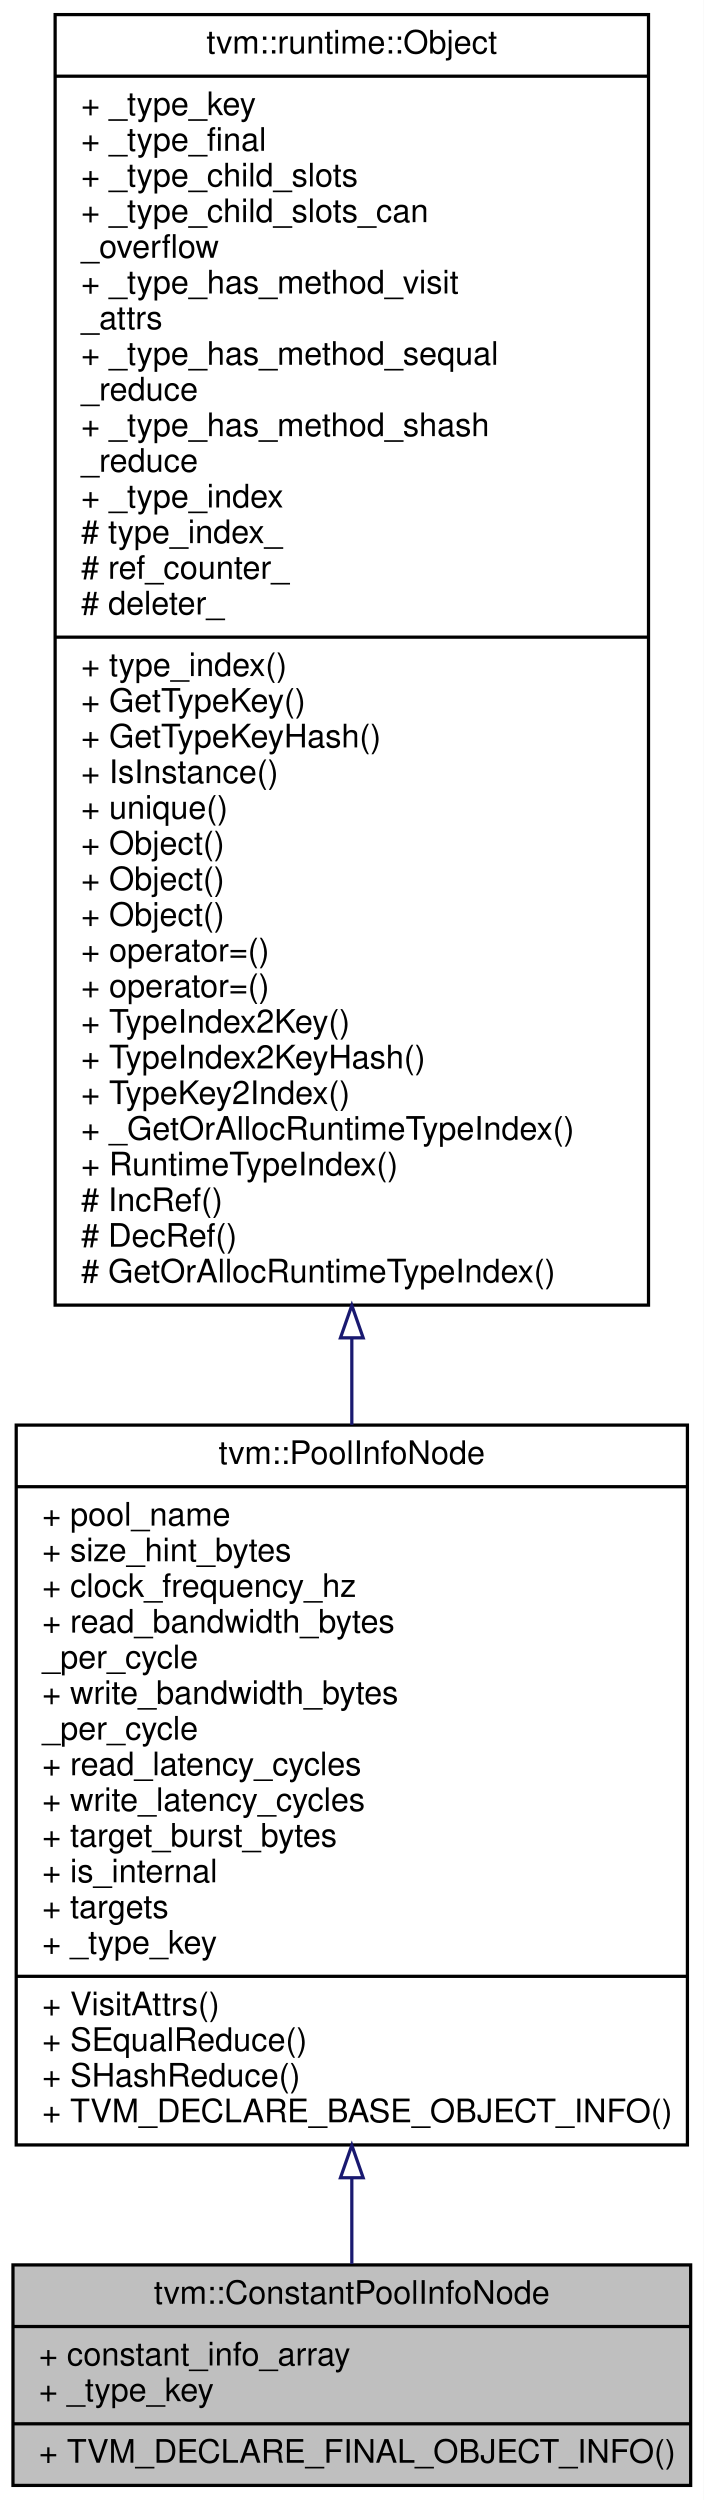
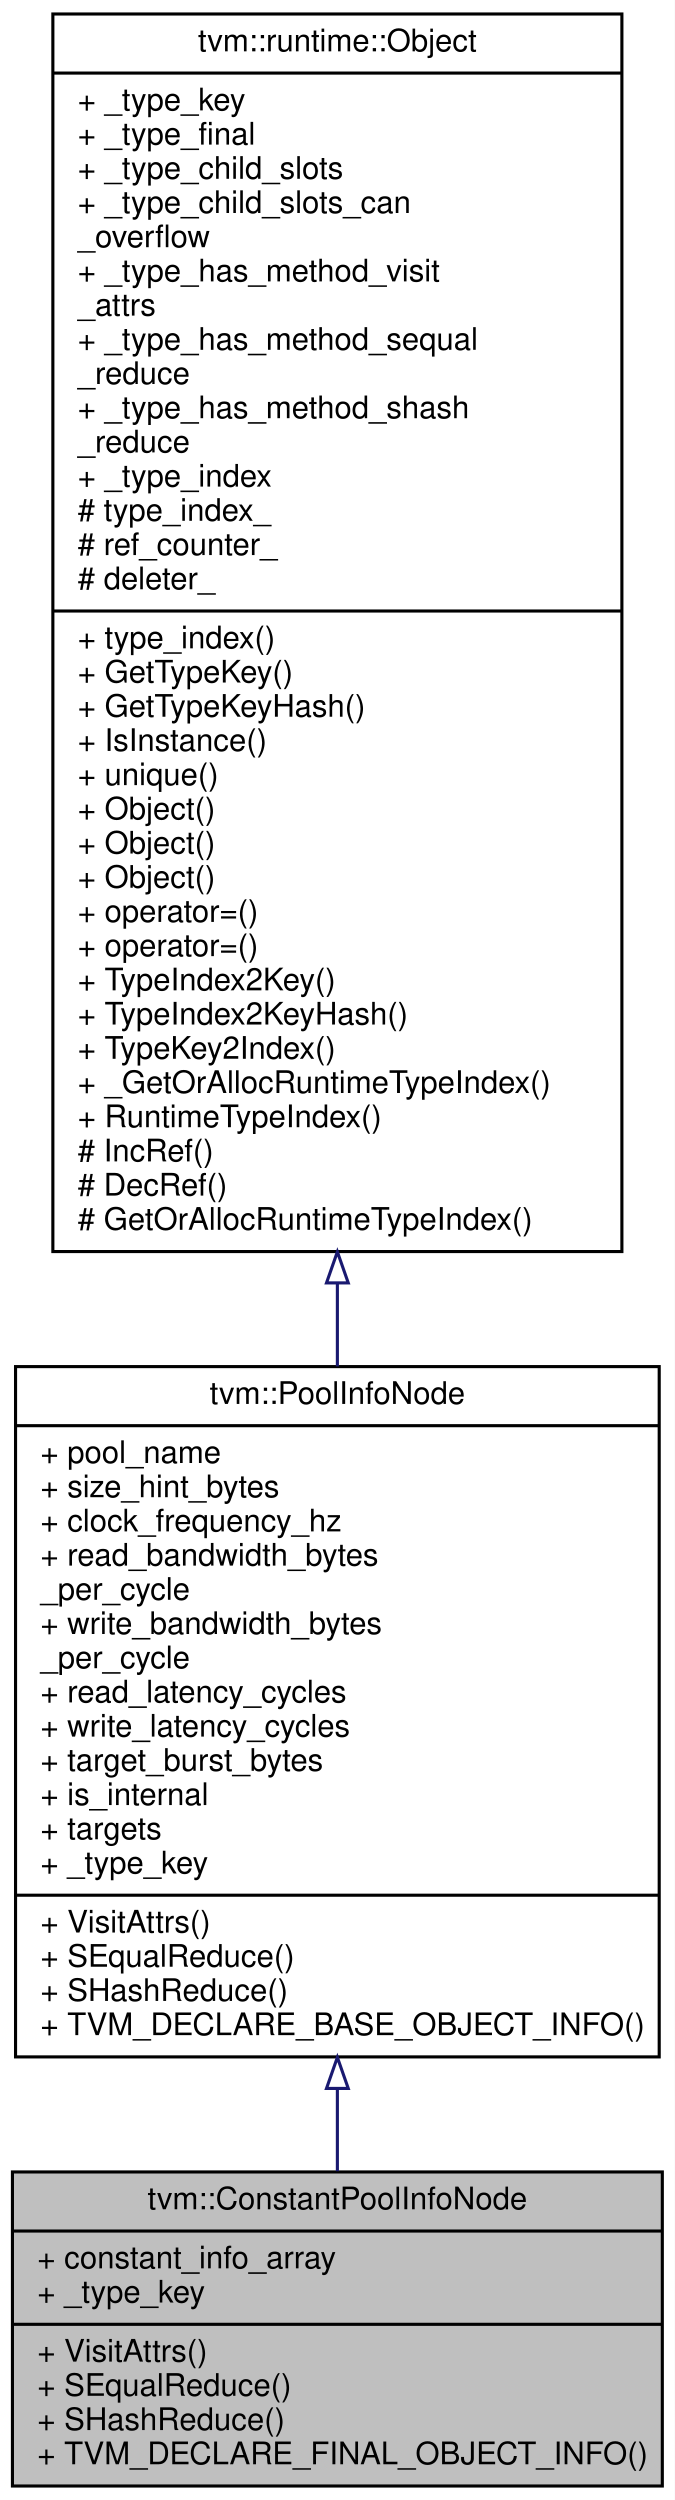
- <svg xmlns="http://www.w3.org/2000/svg" xmlns:xlink="http://www.w3.org/1999/xlink" width="217pt" height="771pt" viewBox="0.00 0.00 217.00 771.00">
-   <g id="graph0" class="graph" transform="scale(1 1) rotate(0) translate(4 767)">
-     <polygon fill="#ffffff" stroke="transparent" points="-4,4 -4,-767 213,-767 213,4 -4,4" />
+ <svg xmlns="http://www.w3.org/2000/svg" xmlns:xlink="http://www.w3.org/1999/xlink" width="217pt" height="804pt" viewBox="0.00 0.00 217.00 804.00">
+   <g id="graph0" class="graph" transform="scale(1 1) rotate(0) translate(4 800)">
+     <polygon fill="#ffffff" stroke="transparent" points="-4,4 -4,-800 213,-800 213,4 -4,4" />
    <g id="node1" class="node">
-       <polygon fill="#bfbfbf" stroke="#000000" points="0,-.5 0,-68.5 209,-68.5 209,-.5 0,-.5" />
-       <text text-anchor="middle" x="104.5" y="-56.5" font-family="Helvetica,sans-Serif" font-size="10.00" fill="#000000">tvm::ConstantPoolInfoNode</text>
-       <polyline fill="none" stroke="#000000" points="0,-49.5 209,-49.5 " />
-       <text text-anchor="start" x="8" y="-37.5" font-family="Helvetica,sans-Serif" font-size="10.00" fill="#000000">+ constant_info_array</text>
-       <text text-anchor="start" x="8" y="-26.5" font-family="Helvetica,sans-Serif" font-size="10.00" fill="#000000">+ _type_key</text>
-       <polyline fill="none" stroke="#000000" points="0,-19.5 209,-19.5 " />
+       <polygon fill="#bfbfbf" stroke="#000000" points="0,-.5 0,-101.5 209,-101.5 209,-.5 0,-.5" />
+       <text text-anchor="middle" x="104.5" y="-89.5" font-family="Helvetica,sans-Serif" font-size="10.00" fill="#000000">tvm::ConstantPoolInfoNode</text>
+       <polyline fill="none" stroke="#000000" points="0,-82.5 209,-82.5 " />
+       <text text-anchor="start" x="8" y="-70.5" font-family="Helvetica,sans-Serif" font-size="10.00" fill="#000000">+ constant_info_array</text>
+       <text text-anchor="start" x="8" y="-59.5" font-family="Helvetica,sans-Serif" font-size="10.00" fill="#000000">+ _type_key</text>
+       <polyline fill="none" stroke="#000000" points="0,-52.5 209,-52.5 " />
+       <text text-anchor="start" x="8" y="-40.5" font-family="Helvetica,sans-Serif" font-size="10.00" fill="#000000">+ VisitAttrs()</text>
+       <text text-anchor="start" x="8" y="-29.5" font-family="Helvetica,sans-Serif" font-size="10.00" fill="#000000">+ SEqualReduce()</text>
+       <text text-anchor="start" x="8" y="-18.5" font-family="Helvetica,sans-Serif" font-size="10.00" fill="#000000">+ SHashReduce()</text>
      <text text-anchor="start" x="8" y="-7.5" font-family="Helvetica,sans-Serif" font-size="10.00" fill="#000000">+ TVM_DECLARE_FINAL_OBJECT_INFO()</text>
    </g>
    <g id="node2" class="node">
      <g id="a_node2">
        <a xlink:href="structtvm_1_1PoolInfoNode.html" target="_top" xlink:title="Describes a pool of memory accessible by one or more targets. ">
-           <polygon fill="#ffffff" stroke="#000000" points="1,-105.5 1,-327.5 208,-327.5 208,-105.5 1,-105.5" />
-           <text text-anchor="middle" x="104.5" y="-315.5" font-family="Helvetica,sans-Serif" font-size="10.00" fill="#000000">tvm::PoolInfoNode</text>
-           <polyline fill="none" stroke="#000000" points="1,-308.5 208,-308.5 " />
-           <text text-anchor="start" x="9" y="-296.5" font-family="Helvetica,sans-Serif" font-size="10.00" fill="#000000">+ pool_name</text>
-           <text text-anchor="start" x="9" y="-285.5" font-family="Helvetica,sans-Serif" font-size="10.00" fill="#000000">+ size_hint_bytes</text>
-           <text text-anchor="start" x="9" y="-274.5" font-family="Helvetica,sans-Serif" font-size="10.00" fill="#000000">+ clock_frequency_hz</text>
-           <text text-anchor="start" x="9" y="-263.5" font-family="Helvetica,sans-Serif" font-size="10.00" fill="#000000">+ read_bandwidth_bytes</text>
-           <text text-anchor="start" x="9" y="-252.5" font-family="Helvetica,sans-Serif" font-size="10.00" fill="#000000">_per_cycle</text>
-           <text text-anchor="start" x="9" y="-241.5" font-family="Helvetica,sans-Serif" font-size="10.00" fill="#000000">+ write_bandwidth_bytes</text>
-           <text text-anchor="start" x="9" y="-230.5" font-family="Helvetica,sans-Serif" font-size="10.00" fill="#000000">_per_cycle</text>
-           <text text-anchor="start" x="9" y="-219.5" font-family="Helvetica,sans-Serif" font-size="10.00" fill="#000000">+ read_latency_cycles</text>
-           <text text-anchor="start" x="9" y="-208.5" font-family="Helvetica,sans-Serif" font-size="10.00" fill="#000000">+ write_latency_cycles</text>
-           <text text-anchor="start" x="9" y="-197.5" font-family="Helvetica,sans-Serif" font-size="10.00" fill="#000000">+ target_burst_bytes</text>
-           <text text-anchor="start" x="9" y="-186.5" font-family="Helvetica,sans-Serif" font-size="10.00" fill="#000000">+ is_internal</text>
-           <text text-anchor="start" x="9" y="-175.5" font-family="Helvetica,sans-Serif" font-size="10.00" fill="#000000">+ targets</text>
-           <text text-anchor="start" x="9" y="-164.5" font-family="Helvetica,sans-Serif" font-size="10.00" fill="#000000">+ _type_key</text>
-           <polyline fill="none" stroke="#000000" points="1,-157.5 208,-157.5 " />
-           <text text-anchor="start" x="9" y="-145.5" font-family="Helvetica,sans-Serif" font-size="10.00" fill="#000000">+ VisitAttrs()</text>
-           <text text-anchor="start" x="9" y="-134.5" font-family="Helvetica,sans-Serif" font-size="10.00" fill="#000000">+ SEqualReduce()</text>
-           <text text-anchor="start" x="9" y="-123.5" font-family="Helvetica,sans-Serif" font-size="10.00" fill="#000000">+ SHashReduce()</text>
-           <text text-anchor="start" x="9" y="-112.5" font-family="Helvetica,sans-Serif" font-size="10.00" fill="#000000">+ TVM_DECLARE_BASE_OBJECT_INFO()</text>
+           <polygon fill="#ffffff" stroke="#000000" points="1,-138.5 1,-360.5 208,-360.5 208,-138.5 1,-138.5" />
+           <text text-anchor="middle" x="104.5" y="-348.5" font-family="Helvetica,sans-Serif" font-size="10.00" fill="#000000">tvm::PoolInfoNode</text>
+           <polyline fill="none" stroke="#000000" points="1,-341.5 208,-341.5 " />
+           <text text-anchor="start" x="9" y="-329.5" font-family="Helvetica,sans-Serif" font-size="10.00" fill="#000000">+ pool_name</text>
+           <text text-anchor="start" x="9" y="-318.5" font-family="Helvetica,sans-Serif" font-size="10.00" fill="#000000">+ size_hint_bytes</text>
+           <text text-anchor="start" x="9" y="-307.5" font-family="Helvetica,sans-Serif" font-size="10.00" fill="#000000">+ clock_frequency_hz</text>
+           <text text-anchor="start" x="9" y="-296.5" font-family="Helvetica,sans-Serif" font-size="10.00" fill="#000000">+ read_bandwidth_bytes</text>
+           <text text-anchor="start" x="9" y="-285.5" font-family="Helvetica,sans-Serif" font-size="10.00" fill="#000000">_per_cycle</text>
+           <text text-anchor="start" x="9" y="-274.5" font-family="Helvetica,sans-Serif" font-size="10.00" fill="#000000">+ write_bandwidth_bytes</text>
+           <text text-anchor="start" x="9" y="-263.5" font-family="Helvetica,sans-Serif" font-size="10.00" fill="#000000">_per_cycle</text>
+           <text text-anchor="start" x="9" y="-252.5" font-family="Helvetica,sans-Serif" font-size="10.00" fill="#000000">+ read_latency_cycles</text>
+           <text text-anchor="start" x="9" y="-241.5" font-family="Helvetica,sans-Serif" font-size="10.00" fill="#000000">+ write_latency_cycles</text>
+           <text text-anchor="start" x="9" y="-230.5" font-family="Helvetica,sans-Serif" font-size="10.00" fill="#000000">+ target_burst_bytes</text>
+           <text text-anchor="start" x="9" y="-219.5" font-family="Helvetica,sans-Serif" font-size="10.00" fill="#000000">+ is_internal</text>
+           <text text-anchor="start" x="9" y="-208.5" font-family="Helvetica,sans-Serif" font-size="10.00" fill="#000000">+ targets</text>
+           <text text-anchor="start" x="9" y="-197.5" font-family="Helvetica,sans-Serif" font-size="10.00" fill="#000000">+ _type_key</text>
+           <polyline fill="none" stroke="#000000" points="1,-190.5 208,-190.5 " />
+           <text text-anchor="start" x="9" y="-178.5" font-family="Helvetica,sans-Serif" font-size="10.00" fill="#000000">+ VisitAttrs()</text>
+           <text text-anchor="start" x="9" y="-167.5" font-family="Helvetica,sans-Serif" font-size="10.00" fill="#000000">+ SEqualReduce()</text>
+           <text text-anchor="start" x="9" y="-156.5" font-family="Helvetica,sans-Serif" font-size="10.00" fill="#000000">+ SHashReduce()</text>
+           <text text-anchor="start" x="9" y="-145.5" font-family="Helvetica,sans-Serif" font-size="10.00" fill="#000000">+ TVM_DECLARE_BASE_OBJECT_INFO()</text>
        </a>
      </g>
    </g>
    <g id="edge1" class="edge">
-       <path fill="none" stroke="#191970" d="M104.5,-95.337C104.5,-85.844 104.5,-76.845 104.5,-68.823" />
-       <polygon fill="none" stroke="#191970" points="101,-95.387 104.5,-105.387 108,-95.387 101,-95.387" />
+       <path fill="none" stroke="#191970" d="M104.5,-128.261C104.5,-119.04 104.5,-110.087 104.5,-101.74" />
+       <polygon fill="none" stroke="#191970" points="101,-128.354 104.5,-138.354 108,-128.354 101,-128.354" />
    </g>
    <g id="node3" class="node">
      <g id="a_node3">
        <a xlink:href="classtvm_1_1runtime_1_1Object.html" target="_top" xlink:title="base class of all object containers. ">
-           <polygon fill="#ffffff" stroke="#000000" points="13,-364.5 13,-762.5 196,-762.5 196,-364.5 13,-364.5" />
-           <text text-anchor="middle" x="104.5" y="-750.5" font-family="Helvetica,sans-Serif" font-size="10.00" fill="#000000">tvm::runtime::Object</text>
-           <polyline fill="none" stroke="#000000" points="13,-743.5 196,-743.5 " />
-           <text text-anchor="start" x="21" y="-731.5" font-family="Helvetica,sans-Serif" font-size="10.00" fill="#000000">+ _type_key</text>
-           <text text-anchor="start" x="21" y="-720.5" font-family="Helvetica,sans-Serif" font-size="10.00" fill="#000000">+ _type_final</text>
-           <text text-anchor="start" x="21" y="-709.5" font-family="Helvetica,sans-Serif" font-size="10.00" fill="#000000">+ _type_child_slots</text>
-           <text text-anchor="start" x="21" y="-698.5" font-family="Helvetica,sans-Serif" font-size="10.00" fill="#000000">+ _type_child_slots_can</text>
-           <text text-anchor="start" x="21" y="-687.5" font-family="Helvetica,sans-Serif" font-size="10.00" fill="#000000">_overflow</text>
-           <text text-anchor="start" x="21" y="-676.5" font-family="Helvetica,sans-Serif" font-size="10.00" fill="#000000">+ _type_has_method_visit</text>
-           <text text-anchor="start" x="21" y="-665.5" font-family="Helvetica,sans-Serif" font-size="10.00" fill="#000000">_attrs</text>
-           <text text-anchor="start" x="21" y="-654.5" font-family="Helvetica,sans-Serif" font-size="10.00" fill="#000000">+ _type_has_method_sequal</text>
-           <text text-anchor="start" x="21" y="-643.5" font-family="Helvetica,sans-Serif" font-size="10.00" fill="#000000">_reduce</text>
-           <text text-anchor="start" x="21" y="-632.5" font-family="Helvetica,sans-Serif" font-size="10.00" fill="#000000">+ _type_has_method_shash</text>
-           <text text-anchor="start" x="21" y="-621.5" font-family="Helvetica,sans-Serif" font-size="10.00" fill="#000000">_reduce</text>
-           <text text-anchor="start" x="21" y="-610.5" font-family="Helvetica,sans-Serif" font-size="10.00" fill="#000000">+ _type_index</text>
-           <text text-anchor="start" x="21" y="-599.5" font-family="Helvetica,sans-Serif" font-size="10.00" fill="#000000"># type_index_</text>
-           <text text-anchor="start" x="21" y="-588.5" font-family="Helvetica,sans-Serif" font-size="10.00" fill="#000000"># ref_counter_</text>
-           <text text-anchor="start" x="21" y="-577.5" font-family="Helvetica,sans-Serif" font-size="10.00" fill="#000000"># deleter_</text>
-           <polyline fill="none" stroke="#000000" points="13,-570.5 196,-570.5 " />
-           <text text-anchor="start" x="21" y="-558.5" font-family="Helvetica,sans-Serif" font-size="10.00" fill="#000000">+ type_index()</text>
-           <text text-anchor="start" x="21" y="-547.5" font-family="Helvetica,sans-Serif" font-size="10.00" fill="#000000">+ GetTypeKey()</text>
-           <text text-anchor="start" x="21" y="-536.5" font-family="Helvetica,sans-Serif" font-size="10.00" fill="#000000">+ GetTypeKeyHash()</text>
-           <text text-anchor="start" x="21" y="-525.5" font-family="Helvetica,sans-Serif" font-size="10.00" fill="#000000">+ IsInstance()</text>
-           <text text-anchor="start" x="21" y="-514.5" font-family="Helvetica,sans-Serif" font-size="10.00" fill="#000000">+ unique()</text>
-           <text text-anchor="start" x="21" y="-503.5" font-family="Helvetica,sans-Serif" font-size="10.00" fill="#000000">+ Object()</text>
-           <text text-anchor="start" x="21" y="-492.5" font-family="Helvetica,sans-Serif" font-size="10.00" fill="#000000">+ Object()</text>
-           <text text-anchor="start" x="21" y="-481.5" font-family="Helvetica,sans-Serif" font-size="10.00" fill="#000000">+ Object()</text>
-           <text text-anchor="start" x="21" y="-470.5" font-family="Helvetica,sans-Serif" font-size="10.00" fill="#000000">+ operator=()</text>
-           <text text-anchor="start" x="21" y="-459.5" font-family="Helvetica,sans-Serif" font-size="10.00" fill="#000000">+ operator=()</text>
-           <text text-anchor="start" x="21" y="-448.5" font-family="Helvetica,sans-Serif" font-size="10.00" fill="#000000">+ TypeIndex2Key()</text>
-           <text text-anchor="start" x="21" y="-437.5" font-family="Helvetica,sans-Serif" font-size="10.00" fill="#000000">+ TypeIndex2KeyHash()</text>
-           <text text-anchor="start" x="21" y="-426.5" font-family="Helvetica,sans-Serif" font-size="10.00" fill="#000000">+ TypeKey2Index()</text>
-           <text text-anchor="start" x="21" y="-415.5" font-family="Helvetica,sans-Serif" font-size="10.00" fill="#000000">+ _GetOrAllocRuntimeTypeIndex()</text>
-           <text text-anchor="start" x="21" y="-404.5" font-family="Helvetica,sans-Serif" font-size="10.00" fill="#000000">+ RuntimeTypeIndex()</text>
-           <text text-anchor="start" x="21" y="-393.5" font-family="Helvetica,sans-Serif" font-size="10.00" fill="#000000"># IncRef()</text>
-           <text text-anchor="start" x="21" y="-382.5" font-family="Helvetica,sans-Serif" font-size="10.00" fill="#000000"># DecRef()</text>
-           <text text-anchor="start" x="21" y="-371.5" font-family="Helvetica,sans-Serif" font-size="10.00" fill="#000000"># GetOrAllocRuntimeTypeIndex()</text>
+           <polygon fill="#ffffff" stroke="#000000" points="13,-397.5 13,-795.5 196,-795.5 196,-397.5 13,-397.5" />
+           <text text-anchor="middle" x="104.5" y="-783.5" font-family="Helvetica,sans-Serif" font-size="10.00" fill="#000000">tvm::runtime::Object</text>
+           <polyline fill="none" stroke="#000000" points="13,-776.5 196,-776.5 " />
+           <text text-anchor="start" x="21" y="-764.5" font-family="Helvetica,sans-Serif" font-size="10.00" fill="#000000">+ _type_key</text>
+           <text text-anchor="start" x="21" y="-753.5" font-family="Helvetica,sans-Serif" font-size="10.00" fill="#000000">+ _type_final</text>
+           <text text-anchor="start" x="21" y="-742.5" font-family="Helvetica,sans-Serif" font-size="10.00" fill="#000000">+ _type_child_slots</text>
+           <text text-anchor="start" x="21" y="-731.5" font-family="Helvetica,sans-Serif" font-size="10.00" fill="#000000">+ _type_child_slots_can</text>
+           <text text-anchor="start" x="21" y="-720.5" font-family="Helvetica,sans-Serif" font-size="10.00" fill="#000000">_overflow</text>
+           <text text-anchor="start" x="21" y="-709.5" font-family="Helvetica,sans-Serif" font-size="10.00" fill="#000000">+ _type_has_method_visit</text>
+           <text text-anchor="start" x="21" y="-698.5" font-family="Helvetica,sans-Serif" font-size="10.00" fill="#000000">_attrs</text>
+           <text text-anchor="start" x="21" y="-687.5" font-family="Helvetica,sans-Serif" font-size="10.00" fill="#000000">+ _type_has_method_sequal</text>
+           <text text-anchor="start" x="21" y="-676.5" font-family="Helvetica,sans-Serif" font-size="10.00" fill="#000000">_reduce</text>
+           <text text-anchor="start" x="21" y="-665.5" font-family="Helvetica,sans-Serif" font-size="10.00" fill="#000000">+ _type_has_method_shash</text>
+           <text text-anchor="start" x="21" y="-654.5" font-family="Helvetica,sans-Serif" font-size="10.00" fill="#000000">_reduce</text>
+           <text text-anchor="start" x="21" y="-643.5" font-family="Helvetica,sans-Serif" font-size="10.00" fill="#000000">+ _type_index</text>
+           <text text-anchor="start" x="21" y="-632.5" font-family="Helvetica,sans-Serif" font-size="10.00" fill="#000000"># type_index_</text>
+           <text text-anchor="start" x="21" y="-621.5" font-family="Helvetica,sans-Serif" font-size="10.00" fill="#000000"># ref_counter_</text>
+           <text text-anchor="start" x="21" y="-610.5" font-family="Helvetica,sans-Serif" font-size="10.00" fill="#000000"># deleter_</text>
+           <polyline fill="none" stroke="#000000" points="13,-603.5 196,-603.5 " />
+           <text text-anchor="start" x="21" y="-591.5" font-family="Helvetica,sans-Serif" font-size="10.00" fill="#000000">+ type_index()</text>
+           <text text-anchor="start" x="21" y="-580.5" font-family="Helvetica,sans-Serif" font-size="10.00" fill="#000000">+ GetTypeKey()</text>
+           <text text-anchor="start" x="21" y="-569.5" font-family="Helvetica,sans-Serif" font-size="10.00" fill="#000000">+ GetTypeKeyHash()</text>
+           <text text-anchor="start" x="21" y="-558.5" font-family="Helvetica,sans-Serif" font-size="10.00" fill="#000000">+ IsInstance()</text>
+           <text text-anchor="start" x="21" y="-547.5" font-family="Helvetica,sans-Serif" font-size="10.00" fill="#000000">+ unique()</text>
+           <text text-anchor="start" x="21" y="-536.5" font-family="Helvetica,sans-Serif" font-size="10.00" fill="#000000">+ Object()</text>
+           <text text-anchor="start" x="21" y="-525.5" font-family="Helvetica,sans-Serif" font-size="10.00" fill="#000000">+ Object()</text>
+           <text text-anchor="start" x="21" y="-514.5" font-family="Helvetica,sans-Serif" font-size="10.00" fill="#000000">+ Object()</text>
+           <text text-anchor="start" x="21" y="-503.5" font-family="Helvetica,sans-Serif" font-size="10.00" fill="#000000">+ operator=()</text>
+           <text text-anchor="start" x="21" y="-492.5" font-family="Helvetica,sans-Serif" font-size="10.00" fill="#000000">+ operator=()</text>
+           <text text-anchor="start" x="21" y="-481.5" font-family="Helvetica,sans-Serif" font-size="10.00" fill="#000000">+ TypeIndex2Key()</text>
+           <text text-anchor="start" x="21" y="-470.5" font-family="Helvetica,sans-Serif" font-size="10.00" fill="#000000">+ TypeIndex2KeyHash()</text>
+           <text text-anchor="start" x="21" y="-459.5" font-family="Helvetica,sans-Serif" font-size="10.00" fill="#000000">+ TypeKey2Index()</text>
+           <text text-anchor="start" x="21" y="-448.5" font-family="Helvetica,sans-Serif" font-size="10.00" fill="#000000">+ _GetOrAllocRuntimeTypeIndex()</text>
+           <text text-anchor="start" x="21" y="-437.5" font-family="Helvetica,sans-Serif" font-size="10.00" fill="#000000">+ RuntimeTypeIndex()</text>
+           <text text-anchor="start" x="21" y="-426.5" font-family="Helvetica,sans-Serif" font-size="10.00" fill="#000000"># IncRef()</text>
+           <text text-anchor="start" x="21" y="-415.5" font-family="Helvetica,sans-Serif" font-size="10.00" fill="#000000"># DecRef()</text>
+           <text text-anchor="start" x="21" y="-404.5" font-family="Helvetica,sans-Serif" font-size="10.00" fill="#000000"># GetOrAllocRuntimeTypeIndex()</text>
        </a>
      </g>
    </g>
    <g id="edge2" class="edge">
-       <path fill="none" stroke="#191970" d="M104.5,-354.163C104.5,-345.131 104.5,-336.233 104.5,-327.575" />
-       <polygon fill="none" stroke="#191970" points="101,-354.414 104.5,-364.414 108,-354.414 101,-354.414" />
+       <path fill="none" stroke="#191970" d="M104.5,-387.163C104.5,-378.131 104.5,-369.233 104.5,-360.575" />
+       <polygon fill="none" stroke="#191970" points="101,-387.414 104.5,-397.414 108,-387.414 101,-387.414" />
    </g>
  </g>
</svg>
